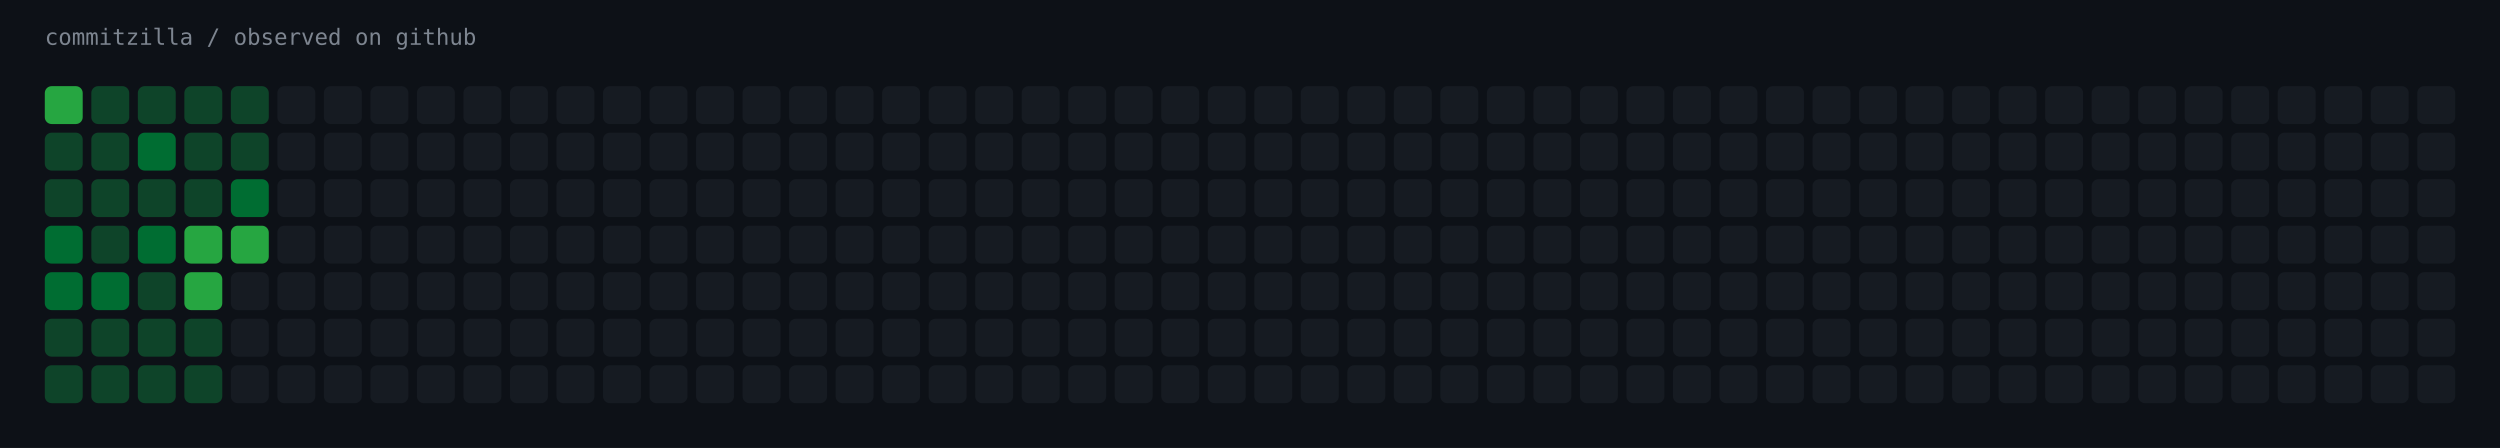
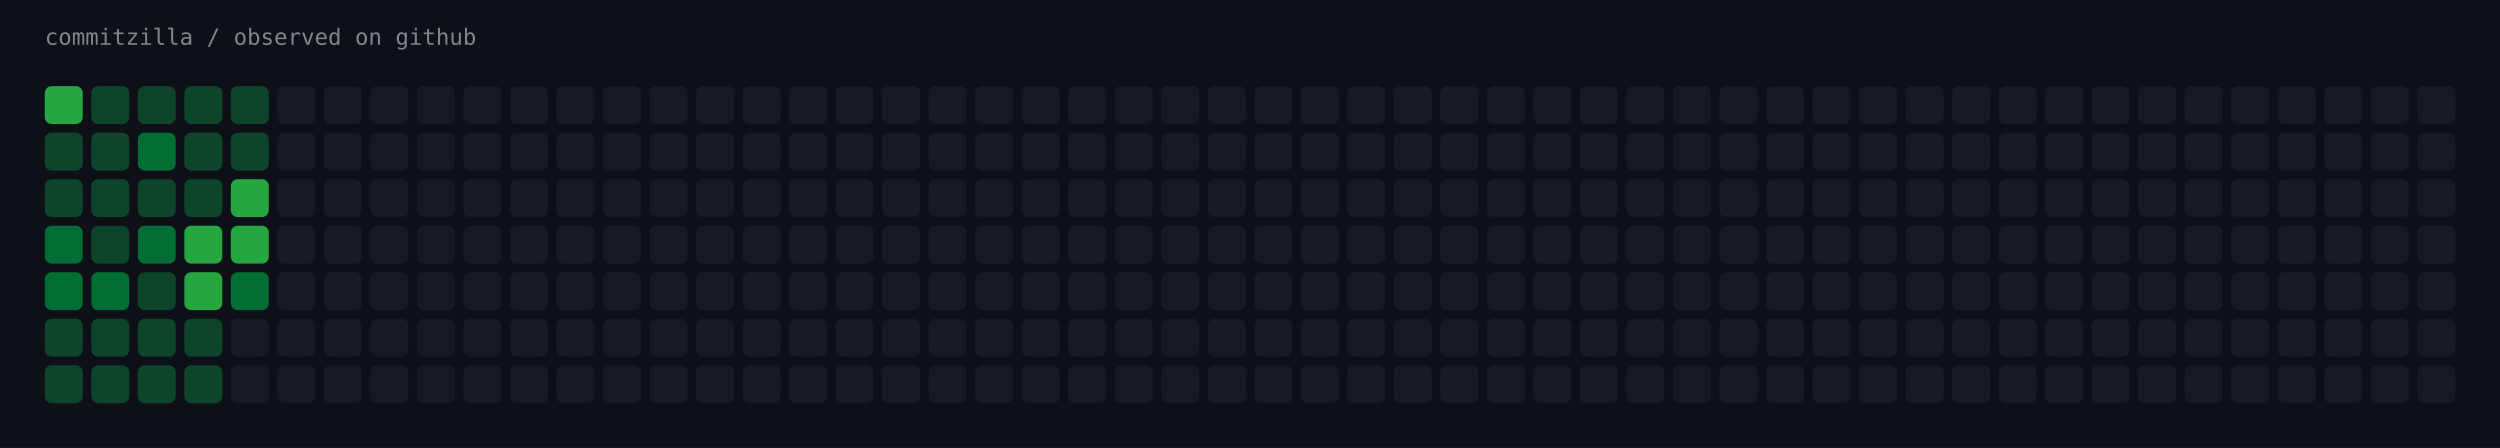
<svg xmlns="http://www.w3.org/2000/svg" width="1451" height="260" viewBox="0 0 1451 260" role="img" aria-label="commitzilla / observed on github">
  <rect width="1451" height="260" fill="#0d1117" />
  <text x="26" y="26" fill="#7d8590" font-family="ui-monospace,SFMono-Regular,Menlo,monospace" font-size="13">commitzilla / observed on github</text>
  <rect x="26" y="50" width="22" height="22" rx="4" fill="#26a641" />
  <rect x="53" y="50" width="22" height="22" rx="4" fill="#0e4429" />
  <rect x="80" y="50" width="22" height="22" rx="4" fill="#0e4429" />
  <rect x="107" y="50" width="22" height="22" rx="4" fill="#0e4429" />
  <rect x="134" y="50" width="22" height="22" rx="4" fill="#0e4429" />
  <rect x="161" y="50" width="22" height="22" rx="4" fill="#161b22" />
  <rect x="188" y="50" width="22" height="22" rx="4" fill="#161b22" />
  <rect x="215" y="50" width="22" height="22" rx="4" fill="#161b22" />
  <rect x="242" y="50" width="22" height="22" rx="4" fill="#161b22" />
  <rect x="269" y="50" width="22" height="22" rx="4" fill="#161b22" />
  <rect x="296" y="50" width="22" height="22" rx="4" fill="#161b22" />
  <rect x="323" y="50" width="22" height="22" rx="4" fill="#161b22" />
  <rect x="350" y="50" width="22" height="22" rx="4" fill="#161b22" />
  <rect x="377" y="50" width="22" height="22" rx="4" fill="#161b22" />
  <rect x="404" y="50" width="22" height="22" rx="4" fill="#161b22" />
  <rect x="431" y="50" width="22" height="22" rx="4" fill="#161b22" />
  <rect x="458" y="50" width="22" height="22" rx="4" fill="#161b22" />
  <rect x="485" y="50" width="22" height="22" rx="4" fill="#161b22" />
  <rect x="512" y="50" width="22" height="22" rx="4" fill="#161b22" />
  <rect x="539" y="50" width="22" height="22" rx="4" fill="#161b22" />
  <rect x="566" y="50" width="22" height="22" rx="4" fill="#161b22" />
  <rect x="593" y="50" width="22" height="22" rx="4" fill="#161b22" />
  <rect x="620" y="50" width="22" height="22" rx="4" fill="#161b22" />
  <rect x="647" y="50" width="22" height="22" rx="4" fill="#161b22" />
  <rect x="674" y="50" width="22" height="22" rx="4" fill="#161b22" />
  <rect x="701" y="50" width="22" height="22" rx="4" fill="#161b22" />
  <rect x="728" y="50" width="22" height="22" rx="4" fill="#161b22" />
  <rect x="755" y="50" width="22" height="22" rx="4" fill="#161b22" />
  <rect x="782" y="50" width="22" height="22" rx="4" fill="#161b22" />
  <rect x="809" y="50" width="22" height="22" rx="4" fill="#161b22" />
  <rect x="836" y="50" width="22" height="22" rx="4" fill="#161b22" />
  <rect x="863" y="50" width="22" height="22" rx="4" fill="#161b22" />
  <rect x="890" y="50" width="22" height="22" rx="4" fill="#161b22" />
  <rect x="917" y="50" width="22" height="22" rx="4" fill="#161b22" />
  <rect x="944" y="50" width="22" height="22" rx="4" fill="#161b22" />
  <rect x="971" y="50" width="22" height="22" rx="4" fill="#161b22" />
  <rect x="998" y="50" width="22" height="22" rx="4" fill="#161b22" />
  <rect x="1025" y="50" width="22" height="22" rx="4" fill="#161b22" />
  <rect x="1052" y="50" width="22" height="22" rx="4" fill="#161b22" />
  <rect x="1079" y="50" width="22" height="22" rx="4" fill="#161b22" />
  <rect x="1106" y="50" width="22" height="22" rx="4" fill="#161b22" />
  <rect x="1133" y="50" width="22" height="22" rx="4" fill="#161b22" />
  <rect x="1160" y="50" width="22" height="22" rx="4" fill="#161b22" />
  <rect x="1187" y="50" width="22" height="22" rx="4" fill="#161b22" />
  <rect x="1214" y="50" width="22" height="22" rx="4" fill="#161b22" />
  <rect x="1241" y="50" width="22" height="22" rx="4" fill="#161b22" />
  <rect x="1268" y="50" width="22" height="22" rx="4" fill="#161b22" />
  <rect x="1295" y="50" width="22" height="22" rx="4" fill="#161b22" />
  <rect x="1322" y="50" width="22" height="22" rx="4" fill="#161b22" />
  <rect x="1349" y="50" width="22" height="22" rx="4" fill="#161b22" />
  <rect x="1376" y="50" width="22" height="22" rx="4" fill="#161b22" />
  <rect x="1403" y="50" width="22" height="22" rx="4" fill="#161b22" />
  <rect x="26" y="77" width="22" height="22" rx="4" fill="#0e4429" />
  <rect x="53" y="77" width="22" height="22" rx="4" fill="#0e4429" />
  <rect x="80" y="77" width="22" height="22" rx="4" fill="#006d32" />
  <rect x="107" y="77" width="22" height="22" rx="4" fill="#0e4429" />
  <rect x="134" y="77" width="22" height="22" rx="4" fill="#0e4429" />
  <rect x="161" y="77" width="22" height="22" rx="4" fill="#161b22" />
  <rect x="188" y="77" width="22" height="22" rx="4" fill="#161b22" />
  <rect x="215" y="77" width="22" height="22" rx="4" fill="#161b22" />
  <rect x="242" y="77" width="22" height="22" rx="4" fill="#161b22" />
  <rect x="269" y="77" width="22" height="22" rx="4" fill="#161b22" />
  <rect x="296" y="77" width="22" height="22" rx="4" fill="#161b22" />
  <rect x="323" y="77" width="22" height="22" rx="4" fill="#161b22" />
  <rect x="350" y="77" width="22" height="22" rx="4" fill="#161b22" />
  <rect x="377" y="77" width="22" height="22" rx="4" fill="#161b22" />
  <rect x="404" y="77" width="22" height="22" rx="4" fill="#161b22" />
  <rect x="431" y="77" width="22" height="22" rx="4" fill="#161b22" />
  <rect x="458" y="77" width="22" height="22" rx="4" fill="#161b22" />
  <rect x="485" y="77" width="22" height="22" rx="4" fill="#161b22" />
  <rect x="512" y="77" width="22" height="22" rx="4" fill="#161b22" />
  <rect x="539" y="77" width="22" height="22" rx="4" fill="#161b22" />
  <rect x="566" y="77" width="22" height="22" rx="4" fill="#161b22" />
  <rect x="593" y="77" width="22" height="22" rx="4" fill="#161b22" />
  <rect x="620" y="77" width="22" height="22" rx="4" fill="#161b22" />
  <rect x="647" y="77" width="22" height="22" rx="4" fill="#161b22" />
  <rect x="674" y="77" width="22" height="22" rx="4" fill="#161b22" />
  <rect x="701" y="77" width="22" height="22" rx="4" fill="#161b22" />
  <rect x="728" y="77" width="22" height="22" rx="4" fill="#161b22" />
  <rect x="755" y="77" width="22" height="22" rx="4" fill="#161b22" />
  <rect x="782" y="77" width="22" height="22" rx="4" fill="#161b22" />
  <rect x="809" y="77" width="22" height="22" rx="4" fill="#161b22" />
  <rect x="836" y="77" width="22" height="22" rx="4" fill="#161b22" />
  <rect x="863" y="77" width="22" height="22" rx="4" fill="#161b22" />
  <rect x="890" y="77" width="22" height="22" rx="4" fill="#161b22" />
  <rect x="917" y="77" width="22" height="22" rx="4" fill="#161b22" />
  <rect x="944" y="77" width="22" height="22" rx="4" fill="#161b22" />
  <rect x="971" y="77" width="22" height="22" rx="4" fill="#161b22" />
  <rect x="998" y="77" width="22" height="22" rx="4" fill="#161b22" />
  <rect x="1025" y="77" width="22" height="22" rx="4" fill="#161b22" />
  <rect x="1052" y="77" width="22" height="22" rx="4" fill="#161b22" />
  <rect x="1079" y="77" width="22" height="22" rx="4" fill="#161b22" />
  <rect x="1106" y="77" width="22" height="22" rx="4" fill="#161b22" />
  <rect x="1133" y="77" width="22" height="22" rx="4" fill="#161b22" />
  <rect x="1160" y="77" width="22" height="22" rx="4" fill="#161b22" />
  <rect x="1187" y="77" width="22" height="22" rx="4" fill="#161b22" />
  <rect x="1214" y="77" width="22" height="22" rx="4" fill="#161b22" />
  <rect x="1241" y="77" width="22" height="22" rx="4" fill="#161b22" />
  <rect x="1268" y="77" width="22" height="22" rx="4" fill="#161b22" />
  <rect x="1295" y="77" width="22" height="22" rx="4" fill="#161b22" />
  <rect x="1322" y="77" width="22" height="22" rx="4" fill="#161b22" />
  <rect x="1349" y="77" width="22" height="22" rx="4" fill="#161b22" />
  <rect x="1376" y="77" width="22" height="22" rx="4" fill="#161b22" />
  <rect x="1403" y="77" width="22" height="22" rx="4" fill="#161b22" />
  <rect x="26" y="104" width="22" height="22" rx="4" fill="#0e4429" />
  <rect x="53" y="104" width="22" height="22" rx="4" fill="#0e4429" />
  <rect x="80" y="104" width="22" height="22" rx="4" fill="#0e4429" />
  <rect x="107" y="104" width="22" height="22" rx="4" fill="#0e4429" />
-   <rect x="134" y="104" width="22" height="22" rx="4" fill="#006d32" />
+   <rect x="134" y="104" width="22" height="22" rx="4" fill="#26a641" />
  <rect x="161" y="104" width="22" height="22" rx="4" fill="#161b22" />
  <rect x="188" y="104" width="22" height="22" rx="4" fill="#161b22" />
  <rect x="215" y="104" width="22" height="22" rx="4" fill="#161b22" />
  <rect x="242" y="104" width="22" height="22" rx="4" fill="#161b22" />
  <rect x="269" y="104" width="22" height="22" rx="4" fill="#161b22" />
  <rect x="296" y="104" width="22" height="22" rx="4" fill="#161b22" />
  <rect x="323" y="104" width="22" height="22" rx="4" fill="#161b22" />
  <rect x="350" y="104" width="22" height="22" rx="4" fill="#161b22" />
  <rect x="377" y="104" width="22" height="22" rx="4" fill="#161b22" />
  <rect x="404" y="104" width="22" height="22" rx="4" fill="#161b22" />
  <rect x="431" y="104" width="22" height="22" rx="4" fill="#161b22" />
  <rect x="458" y="104" width="22" height="22" rx="4" fill="#161b22" />
  <rect x="485" y="104" width="22" height="22" rx="4" fill="#161b22" />
  <rect x="512" y="104" width="22" height="22" rx="4" fill="#161b22" />
  <rect x="539" y="104" width="22" height="22" rx="4" fill="#161b22" />
  <rect x="566" y="104" width="22" height="22" rx="4" fill="#161b22" />
  <rect x="593" y="104" width="22" height="22" rx="4" fill="#161b22" />
  <rect x="620" y="104" width="22" height="22" rx="4" fill="#161b22" />
  <rect x="647" y="104" width="22" height="22" rx="4" fill="#161b22" />
  <rect x="674" y="104" width="22" height="22" rx="4" fill="#161b22" />
  <rect x="701" y="104" width="22" height="22" rx="4" fill="#161b22" />
  <rect x="728" y="104" width="22" height="22" rx="4" fill="#161b22" />
  <rect x="755" y="104" width="22" height="22" rx="4" fill="#161b22" />
  <rect x="782" y="104" width="22" height="22" rx="4" fill="#161b22" />
  <rect x="809" y="104" width="22" height="22" rx="4" fill="#161b22" />
  <rect x="836" y="104" width="22" height="22" rx="4" fill="#161b22" />
  <rect x="863" y="104" width="22" height="22" rx="4" fill="#161b22" />
  <rect x="890" y="104" width="22" height="22" rx="4" fill="#161b22" />
  <rect x="917" y="104" width="22" height="22" rx="4" fill="#161b22" />
  <rect x="944" y="104" width="22" height="22" rx="4" fill="#161b22" />
  <rect x="971" y="104" width="22" height="22" rx="4" fill="#161b22" />
  <rect x="998" y="104" width="22" height="22" rx="4" fill="#161b22" />
  <rect x="1025" y="104" width="22" height="22" rx="4" fill="#161b22" />
  <rect x="1052" y="104" width="22" height="22" rx="4" fill="#161b22" />
  <rect x="1079" y="104" width="22" height="22" rx="4" fill="#161b22" />
  <rect x="1106" y="104" width="22" height="22" rx="4" fill="#161b22" />
  <rect x="1133" y="104" width="22" height="22" rx="4" fill="#161b22" />
  <rect x="1160" y="104" width="22" height="22" rx="4" fill="#161b22" />
  <rect x="1187" y="104" width="22" height="22" rx="4" fill="#161b22" />
  <rect x="1214" y="104" width="22" height="22" rx="4" fill="#161b22" />
  <rect x="1241" y="104" width="22" height="22" rx="4" fill="#161b22" />
  <rect x="1268" y="104" width="22" height="22" rx="4" fill="#161b22" />
  <rect x="1295" y="104" width="22" height="22" rx="4" fill="#161b22" />
  <rect x="1322" y="104" width="22" height="22" rx="4" fill="#161b22" />
  <rect x="1349" y="104" width="22" height="22" rx="4" fill="#161b22" />
  <rect x="1376" y="104" width="22" height="22" rx="4" fill="#161b22" />
  <rect x="1403" y="104" width="22" height="22" rx="4" fill="#161b22" />
  <rect x="26" y="131" width="22" height="22" rx="4" fill="#006d32" />
  <rect x="53" y="131" width="22" height="22" rx="4" fill="#0e4429" />
  <rect x="80" y="131" width="22" height="22" rx="4" fill="#006d32" />
  <rect x="107" y="131" width="22" height="22" rx="4" fill="#26a641" />
  <rect x="134" y="131" width="22" height="22" rx="4" fill="#26a641" />
  <rect x="161" y="131" width="22" height="22" rx="4" fill="#161b22" />
  <rect x="188" y="131" width="22" height="22" rx="4" fill="#161b22" />
  <rect x="215" y="131" width="22" height="22" rx="4" fill="#161b22" />
  <rect x="242" y="131" width="22" height="22" rx="4" fill="#161b22" />
  <rect x="269" y="131" width="22" height="22" rx="4" fill="#161b22" />
  <rect x="296" y="131" width="22" height="22" rx="4" fill="#161b22" />
  <rect x="323" y="131" width="22" height="22" rx="4" fill="#161b22" />
  <rect x="350" y="131" width="22" height="22" rx="4" fill="#161b22" />
  <rect x="377" y="131" width="22" height="22" rx="4" fill="#161b22" />
  <rect x="404" y="131" width="22" height="22" rx="4" fill="#161b22" />
  <rect x="431" y="131" width="22" height="22" rx="4" fill="#161b22" />
  <rect x="458" y="131" width="22" height="22" rx="4" fill="#161b22" />
  <rect x="485" y="131" width="22" height="22" rx="4" fill="#161b22" />
  <rect x="512" y="131" width="22" height="22" rx="4" fill="#161b22" />
  <rect x="539" y="131" width="22" height="22" rx="4" fill="#161b22" />
  <rect x="566" y="131" width="22" height="22" rx="4" fill="#161b22" />
  <rect x="593" y="131" width="22" height="22" rx="4" fill="#161b22" />
  <rect x="620" y="131" width="22" height="22" rx="4" fill="#161b22" />
  <rect x="647" y="131" width="22" height="22" rx="4" fill="#161b22" />
  <rect x="674" y="131" width="22" height="22" rx="4" fill="#161b22" />
  <rect x="701" y="131" width="22" height="22" rx="4" fill="#161b22" />
  <rect x="728" y="131" width="22" height="22" rx="4" fill="#161b22" />
  <rect x="755" y="131" width="22" height="22" rx="4" fill="#161b22" />
  <rect x="782" y="131" width="22" height="22" rx="4" fill="#161b22" />
  <rect x="809" y="131" width="22" height="22" rx="4" fill="#161b22" />
  <rect x="836" y="131" width="22" height="22" rx="4" fill="#161b22" />
  <rect x="863" y="131" width="22" height="22" rx="4" fill="#161b22" />
  <rect x="890" y="131" width="22" height="22" rx="4" fill="#161b22" />
  <rect x="917" y="131" width="22" height="22" rx="4" fill="#161b22" />
  <rect x="944" y="131" width="22" height="22" rx="4" fill="#161b22" />
  <rect x="971" y="131" width="22" height="22" rx="4" fill="#161b22" />
  <rect x="998" y="131" width="22" height="22" rx="4" fill="#161b22" />
  <rect x="1025" y="131" width="22" height="22" rx="4" fill="#161b22" />
  <rect x="1052" y="131" width="22" height="22" rx="4" fill="#161b22" />
  <rect x="1079" y="131" width="22" height="22" rx="4" fill="#161b22" />
  <rect x="1106" y="131" width="22" height="22" rx="4" fill="#161b22" />
  <rect x="1133" y="131" width="22" height="22" rx="4" fill="#161b22" />
  <rect x="1160" y="131" width="22" height="22" rx="4" fill="#161b22" />
  <rect x="1187" y="131" width="22" height="22" rx="4" fill="#161b22" />
  <rect x="1214" y="131" width="22" height="22" rx="4" fill="#161b22" />
  <rect x="1241" y="131" width="22" height="22" rx="4" fill="#161b22" />
  <rect x="1268" y="131" width="22" height="22" rx="4" fill="#161b22" />
  <rect x="1295" y="131" width="22" height="22" rx="4" fill="#161b22" />
  <rect x="1322" y="131" width="22" height="22" rx="4" fill="#161b22" />
  <rect x="1349" y="131" width="22" height="22" rx="4" fill="#161b22" />
  <rect x="1376" y="131" width="22" height="22" rx="4" fill="#161b22" />
  <rect x="1403" y="131" width="22" height="22" rx="4" fill="#161b22" />
  <rect x="26" y="158" width="22" height="22" rx="4" fill="#006d32" />
  <rect x="53" y="158" width="22" height="22" rx="4" fill="#006d32" />
  <rect x="80" y="158" width="22" height="22" rx="4" fill="#0e4429" />
  <rect x="107" y="158" width="22" height="22" rx="4" fill="#26a641" />
-   <rect x="134" y="158" width="22" height="22" rx="4" fill="#161b22" />
+   <rect x="134" y="158" width="22" height="22" rx="4" fill="#006d32" />
  <rect x="161" y="158" width="22" height="22" rx="4" fill="#161b22" />
  <rect x="188" y="158" width="22" height="22" rx="4" fill="#161b22" />
  <rect x="215" y="158" width="22" height="22" rx="4" fill="#161b22" />
  <rect x="242" y="158" width="22" height="22" rx="4" fill="#161b22" />
  <rect x="269" y="158" width="22" height="22" rx="4" fill="#161b22" />
  <rect x="296" y="158" width="22" height="22" rx="4" fill="#161b22" />
  <rect x="323" y="158" width="22" height="22" rx="4" fill="#161b22" />
  <rect x="350" y="158" width="22" height="22" rx="4" fill="#161b22" />
  <rect x="377" y="158" width="22" height="22" rx="4" fill="#161b22" />
  <rect x="404" y="158" width="22" height="22" rx="4" fill="#161b22" />
  <rect x="431" y="158" width="22" height="22" rx="4" fill="#161b22" />
  <rect x="458" y="158" width="22" height="22" rx="4" fill="#161b22" />
  <rect x="485" y="158" width="22" height="22" rx="4" fill="#161b22" />
  <rect x="512" y="158" width="22" height="22" rx="4" fill="#161b22" />
  <rect x="539" y="158" width="22" height="22" rx="4" fill="#161b22" />
  <rect x="566" y="158" width="22" height="22" rx="4" fill="#161b22" />
  <rect x="593" y="158" width="22" height="22" rx="4" fill="#161b22" />
  <rect x="620" y="158" width="22" height="22" rx="4" fill="#161b22" />
  <rect x="647" y="158" width="22" height="22" rx="4" fill="#161b22" />
  <rect x="674" y="158" width="22" height="22" rx="4" fill="#161b22" />
  <rect x="701" y="158" width="22" height="22" rx="4" fill="#161b22" />
  <rect x="728" y="158" width="22" height="22" rx="4" fill="#161b22" />
  <rect x="755" y="158" width="22" height="22" rx="4" fill="#161b22" />
  <rect x="782" y="158" width="22" height="22" rx="4" fill="#161b22" />
  <rect x="809" y="158" width="22" height="22" rx="4" fill="#161b22" />
  <rect x="836" y="158" width="22" height="22" rx="4" fill="#161b22" />
  <rect x="863" y="158" width="22" height="22" rx="4" fill="#161b22" />
  <rect x="890" y="158" width="22" height="22" rx="4" fill="#161b22" />
  <rect x="917" y="158" width="22" height="22" rx="4" fill="#161b22" />
  <rect x="944" y="158" width="22" height="22" rx="4" fill="#161b22" />
  <rect x="971" y="158" width="22" height="22" rx="4" fill="#161b22" />
  <rect x="998" y="158" width="22" height="22" rx="4" fill="#161b22" />
  <rect x="1025" y="158" width="22" height="22" rx="4" fill="#161b22" />
  <rect x="1052" y="158" width="22" height="22" rx="4" fill="#161b22" />
  <rect x="1079" y="158" width="22" height="22" rx="4" fill="#161b22" />
  <rect x="1106" y="158" width="22" height="22" rx="4" fill="#161b22" />
  <rect x="1133" y="158" width="22" height="22" rx="4" fill="#161b22" />
  <rect x="1160" y="158" width="22" height="22" rx="4" fill="#161b22" />
  <rect x="1187" y="158" width="22" height="22" rx="4" fill="#161b22" />
  <rect x="1214" y="158" width="22" height="22" rx="4" fill="#161b22" />
  <rect x="1241" y="158" width="22" height="22" rx="4" fill="#161b22" />
  <rect x="1268" y="158" width="22" height="22" rx="4" fill="#161b22" />
  <rect x="1295" y="158" width="22" height="22" rx="4" fill="#161b22" />
  <rect x="1322" y="158" width="22" height="22" rx="4" fill="#161b22" />
  <rect x="1349" y="158" width="22" height="22" rx="4" fill="#161b22" />
  <rect x="1376" y="158" width="22" height="22" rx="4" fill="#161b22" />
  <rect x="1403" y="158" width="22" height="22" rx="4" fill="#161b22" />
  <rect x="26" y="185" width="22" height="22" rx="4" fill="#0e4429" />
  <rect x="53" y="185" width="22" height="22" rx="4" fill="#0e4429" />
  <rect x="80" y="185" width="22" height="22" rx="4" fill="#0e4429" />
  <rect x="107" y="185" width="22" height="22" rx="4" fill="#0e4429" />
  <rect x="134" y="185" width="22" height="22" rx="4" fill="#161b22" />
  <rect x="161" y="185" width="22" height="22" rx="4" fill="#161b22" />
  <rect x="188" y="185" width="22" height="22" rx="4" fill="#161b22" />
  <rect x="215" y="185" width="22" height="22" rx="4" fill="#161b22" />
  <rect x="242" y="185" width="22" height="22" rx="4" fill="#161b22" />
  <rect x="269" y="185" width="22" height="22" rx="4" fill="#161b22" />
  <rect x="296" y="185" width="22" height="22" rx="4" fill="#161b22" />
  <rect x="323" y="185" width="22" height="22" rx="4" fill="#161b22" />
  <rect x="350" y="185" width="22" height="22" rx="4" fill="#161b22" />
  <rect x="377" y="185" width="22" height="22" rx="4" fill="#161b22" />
  <rect x="404" y="185" width="22" height="22" rx="4" fill="#161b22" />
  <rect x="431" y="185" width="22" height="22" rx="4" fill="#161b22" />
  <rect x="458" y="185" width="22" height="22" rx="4" fill="#161b22" />
  <rect x="485" y="185" width="22" height="22" rx="4" fill="#161b22" />
  <rect x="512" y="185" width="22" height="22" rx="4" fill="#161b22" />
  <rect x="539" y="185" width="22" height="22" rx="4" fill="#161b22" />
  <rect x="566" y="185" width="22" height="22" rx="4" fill="#161b22" />
  <rect x="593" y="185" width="22" height="22" rx="4" fill="#161b22" />
  <rect x="620" y="185" width="22" height="22" rx="4" fill="#161b22" />
  <rect x="647" y="185" width="22" height="22" rx="4" fill="#161b22" />
  <rect x="674" y="185" width="22" height="22" rx="4" fill="#161b22" />
  <rect x="701" y="185" width="22" height="22" rx="4" fill="#161b22" />
  <rect x="728" y="185" width="22" height="22" rx="4" fill="#161b22" />
  <rect x="755" y="185" width="22" height="22" rx="4" fill="#161b22" />
  <rect x="782" y="185" width="22" height="22" rx="4" fill="#161b22" />
  <rect x="809" y="185" width="22" height="22" rx="4" fill="#161b22" />
  <rect x="836" y="185" width="22" height="22" rx="4" fill="#161b22" />
  <rect x="863" y="185" width="22" height="22" rx="4" fill="#161b22" />
  <rect x="890" y="185" width="22" height="22" rx="4" fill="#161b22" />
  <rect x="917" y="185" width="22" height="22" rx="4" fill="#161b22" />
  <rect x="944" y="185" width="22" height="22" rx="4" fill="#161b22" />
  <rect x="971" y="185" width="22" height="22" rx="4" fill="#161b22" />
  <rect x="998" y="185" width="22" height="22" rx="4" fill="#161b22" />
  <rect x="1025" y="185" width="22" height="22" rx="4" fill="#161b22" />
  <rect x="1052" y="185" width="22" height="22" rx="4" fill="#161b22" />
  <rect x="1079" y="185" width="22" height="22" rx="4" fill="#161b22" />
  <rect x="1106" y="185" width="22" height="22" rx="4" fill="#161b22" />
  <rect x="1133" y="185" width="22" height="22" rx="4" fill="#161b22" />
  <rect x="1160" y="185" width="22" height="22" rx="4" fill="#161b22" />
  <rect x="1187" y="185" width="22" height="22" rx="4" fill="#161b22" />
  <rect x="1214" y="185" width="22" height="22" rx="4" fill="#161b22" />
  <rect x="1241" y="185" width="22" height="22" rx="4" fill="#161b22" />
  <rect x="1268" y="185" width="22" height="22" rx="4" fill="#161b22" />
  <rect x="1295" y="185" width="22" height="22" rx="4" fill="#161b22" />
  <rect x="1322" y="185" width="22" height="22" rx="4" fill="#161b22" />
  <rect x="1349" y="185" width="22" height="22" rx="4" fill="#161b22" />
  <rect x="1376" y="185" width="22" height="22" rx="4" fill="#161b22" />
  <rect x="1403" y="185" width="22" height="22" rx="4" fill="#161b22" />
  <rect x="26" y="212" width="22" height="22" rx="4" fill="#0e4429" />
  <rect x="53" y="212" width="22" height="22" rx="4" fill="#0e4429" />
  <rect x="80" y="212" width="22" height="22" rx="4" fill="#0e4429" />
  <rect x="107" y="212" width="22" height="22" rx="4" fill="#0e4429" />
  <rect x="134" y="212" width="22" height="22" rx="4" fill="#161b22" />
  <rect x="161" y="212" width="22" height="22" rx="4" fill="#161b22" />
  <rect x="188" y="212" width="22" height="22" rx="4" fill="#161b22" />
  <rect x="215" y="212" width="22" height="22" rx="4" fill="#161b22" />
  <rect x="242" y="212" width="22" height="22" rx="4" fill="#161b22" />
  <rect x="269" y="212" width="22" height="22" rx="4" fill="#161b22" />
  <rect x="296" y="212" width="22" height="22" rx="4" fill="#161b22" />
  <rect x="323" y="212" width="22" height="22" rx="4" fill="#161b22" />
  <rect x="350" y="212" width="22" height="22" rx="4" fill="#161b22" />
  <rect x="377" y="212" width="22" height="22" rx="4" fill="#161b22" />
  <rect x="404" y="212" width="22" height="22" rx="4" fill="#161b22" />
  <rect x="431" y="212" width="22" height="22" rx="4" fill="#161b22" />
  <rect x="458" y="212" width="22" height="22" rx="4" fill="#161b22" />
  <rect x="485" y="212" width="22" height="22" rx="4" fill="#161b22" />
  <rect x="512" y="212" width="22" height="22" rx="4" fill="#161b22" />
  <rect x="539" y="212" width="22" height="22" rx="4" fill="#161b22" />
  <rect x="566" y="212" width="22" height="22" rx="4" fill="#161b22" />
  <rect x="593" y="212" width="22" height="22" rx="4" fill="#161b22" />
  <rect x="620" y="212" width="22" height="22" rx="4" fill="#161b22" />
  <rect x="647" y="212" width="22" height="22" rx="4" fill="#161b22" />
  <rect x="674" y="212" width="22" height="22" rx="4" fill="#161b22" />
  <rect x="701" y="212" width="22" height="22" rx="4" fill="#161b22" />
  <rect x="728" y="212" width="22" height="22" rx="4" fill="#161b22" />
  <rect x="755" y="212" width="22" height="22" rx="4" fill="#161b22" />
  <rect x="782" y="212" width="22" height="22" rx="4" fill="#161b22" />
  <rect x="809" y="212" width="22" height="22" rx="4" fill="#161b22" />
  <rect x="836" y="212" width="22" height="22" rx="4" fill="#161b22" />
  <rect x="863" y="212" width="22" height="22" rx="4" fill="#161b22" />
  <rect x="890" y="212" width="22" height="22" rx="4" fill="#161b22" />
  <rect x="917" y="212" width="22" height="22" rx="4" fill="#161b22" />
  <rect x="944" y="212" width="22" height="22" rx="4" fill="#161b22" />
  <rect x="971" y="212" width="22" height="22" rx="4" fill="#161b22" />
  <rect x="998" y="212" width="22" height="22" rx="4" fill="#161b22" />
  <rect x="1025" y="212" width="22" height="22" rx="4" fill="#161b22" />
  <rect x="1052" y="212" width="22" height="22" rx="4" fill="#161b22" />
  <rect x="1079" y="212" width="22" height="22" rx="4" fill="#161b22" />
  <rect x="1106" y="212" width="22" height="22" rx="4" fill="#161b22" />
  <rect x="1133" y="212" width="22" height="22" rx="4" fill="#161b22" />
  <rect x="1160" y="212" width="22" height="22" rx="4" fill="#161b22" />
  <rect x="1187" y="212" width="22" height="22" rx="4" fill="#161b22" />
  <rect x="1214" y="212" width="22" height="22" rx="4" fill="#161b22" />
  <rect x="1241" y="212" width="22" height="22" rx="4" fill="#161b22" />
  <rect x="1268" y="212" width="22" height="22" rx="4" fill="#161b22" />
  <rect x="1295" y="212" width="22" height="22" rx="4" fill="#161b22" />
  <rect x="1322" y="212" width="22" height="22" rx="4" fill="#161b22" />
  <rect x="1349" y="212" width="22" height="22" rx="4" fill="#161b22" />
  <rect x="1376" y="212" width="22" height="22" rx="4" fill="#161b22" />
  <rect x="1403" y="212" width="22" height="22" rx="4" fill="#161b22" />
</svg>
